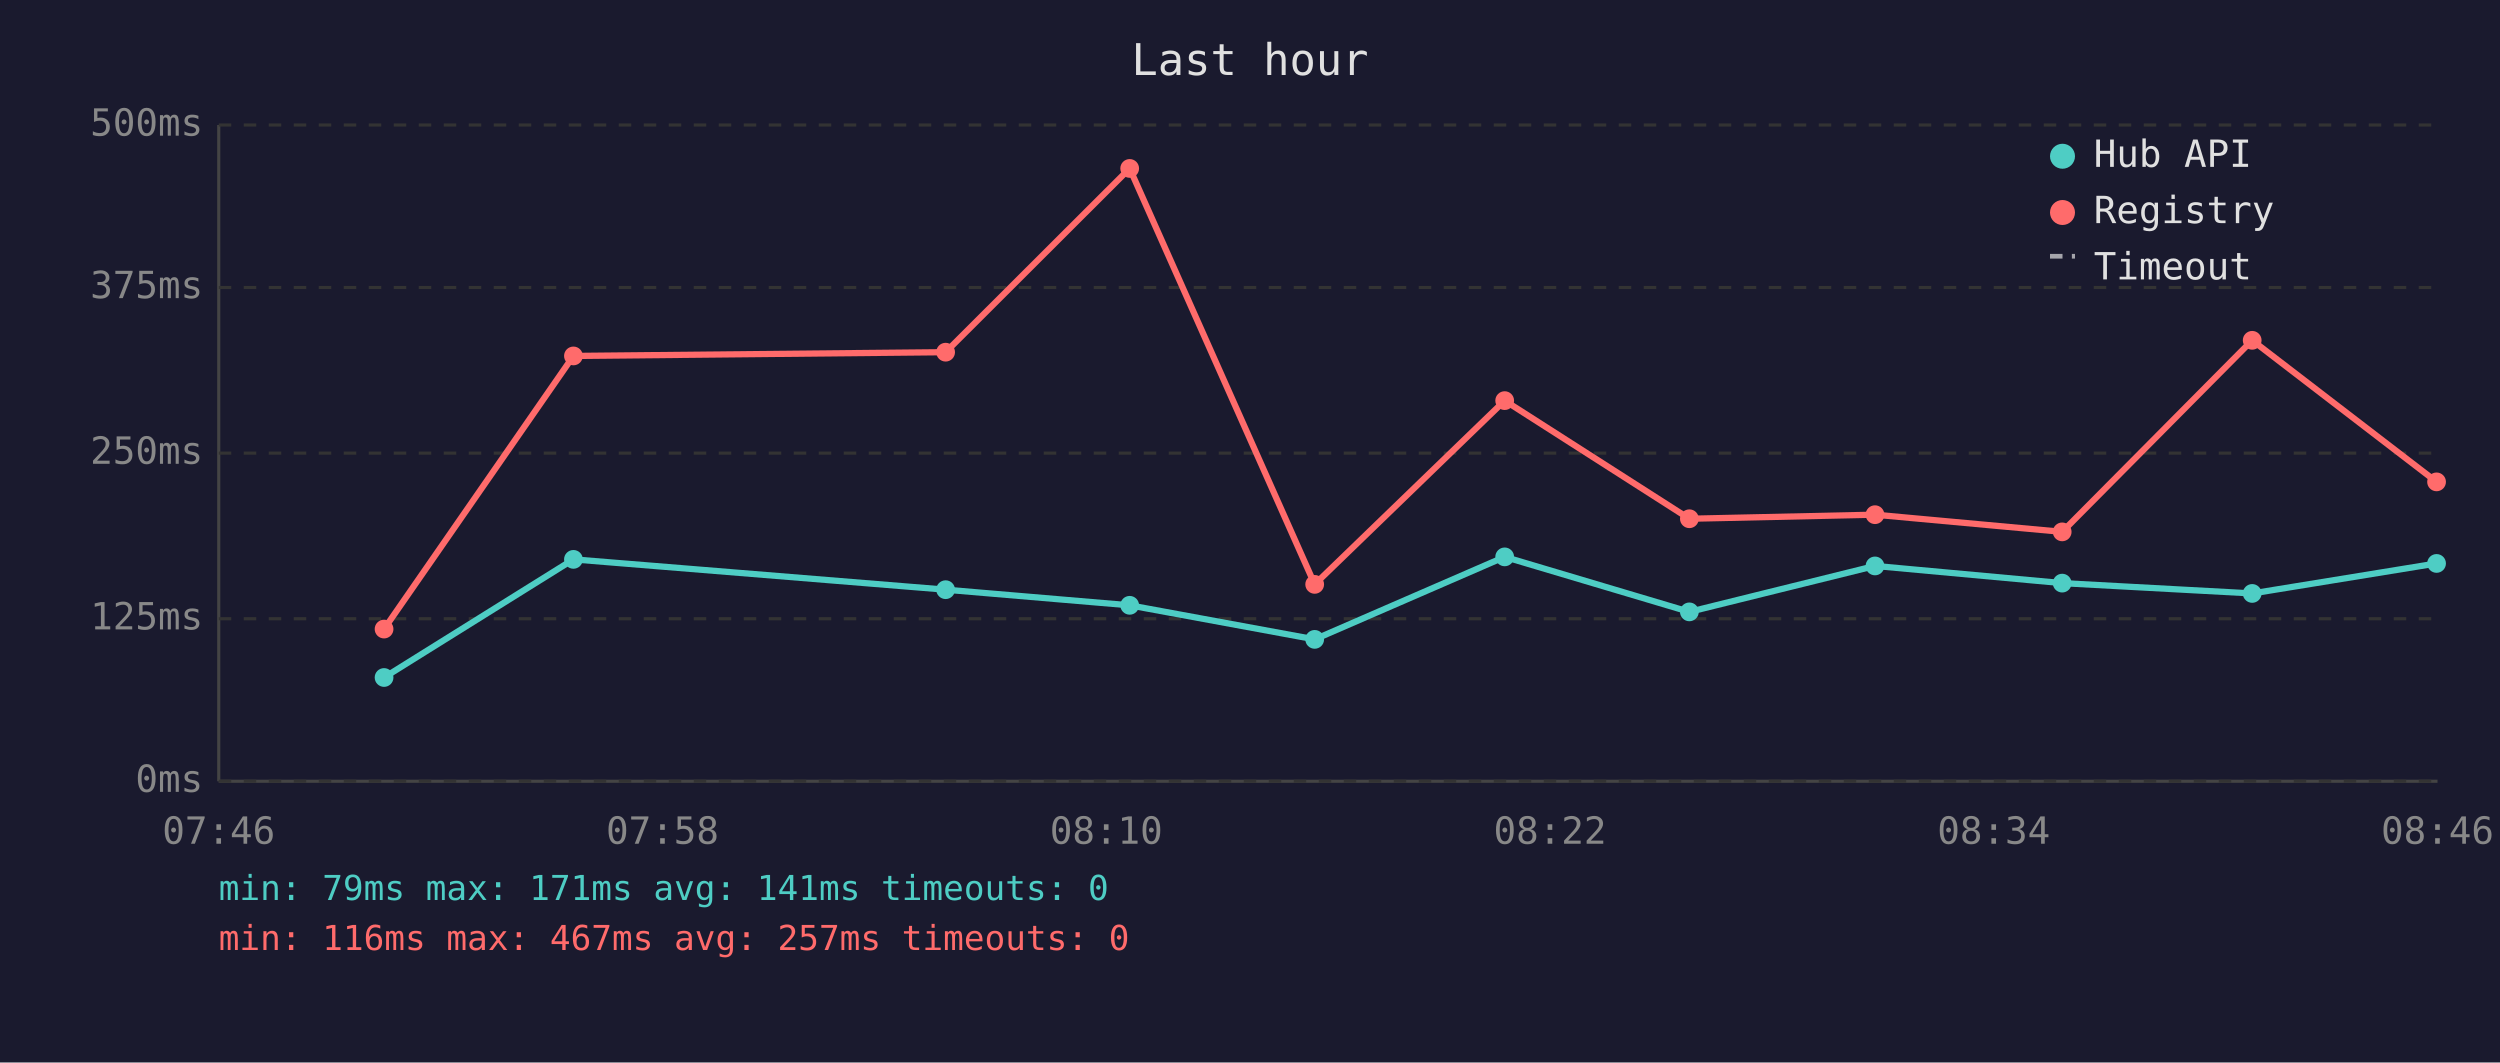
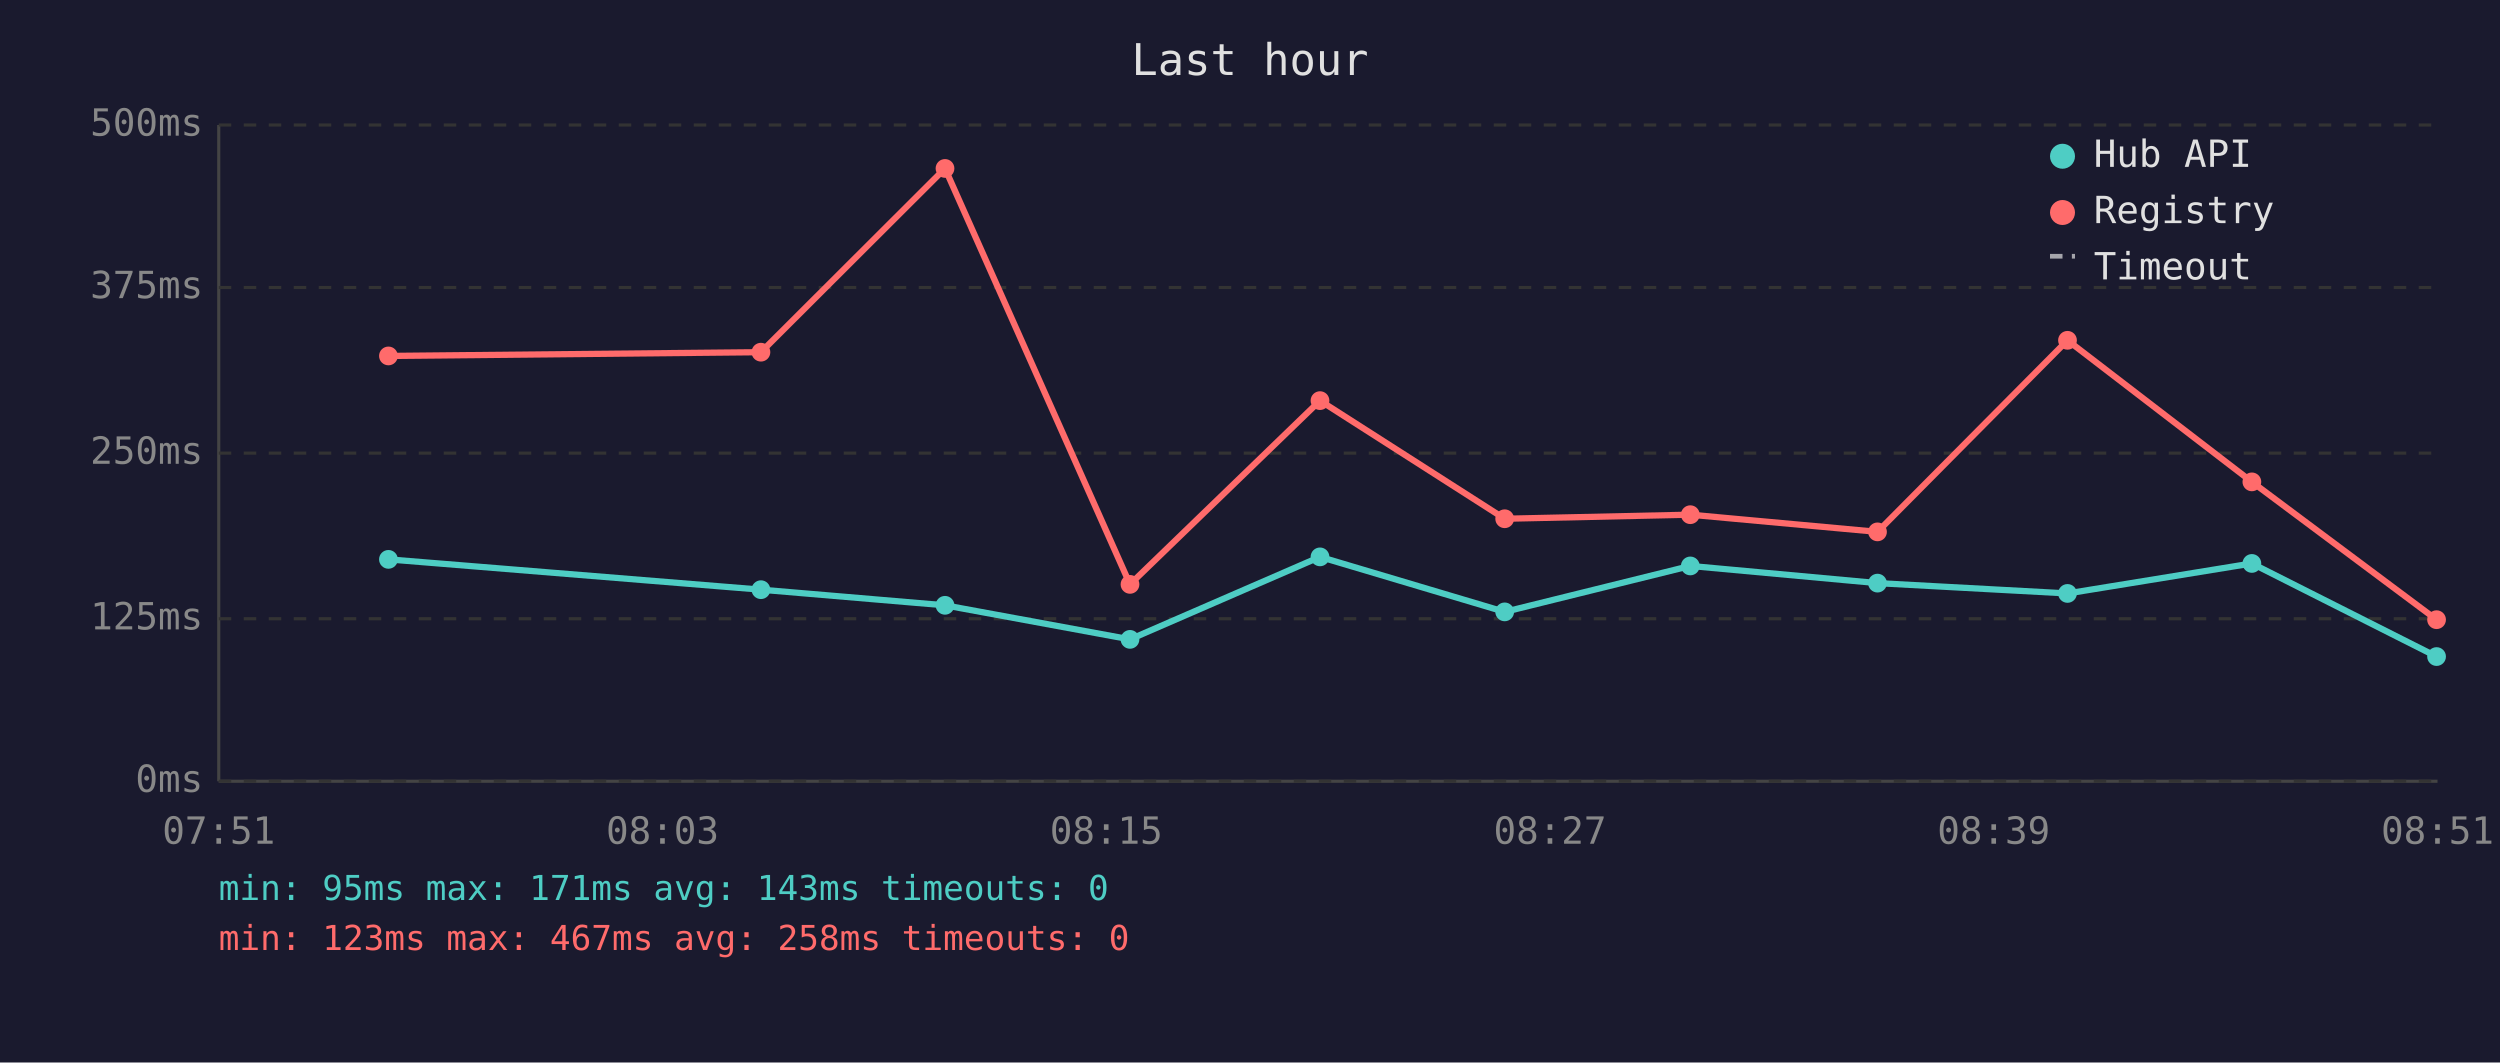
<svg xmlns="http://www.w3.org/2000/svg" viewBox="0 0 800 340" font-family="monospace" font-size="12">
  <rect width="800" height="340" fill="#1a1a2e" />
  <text x="400" y="24" fill="#e0e0e0" font-size="14" text-anchor="middle">Last hour</text>
  <line x1="70" y1="40" x2="70" y2="250" stroke="#444" stroke-width="1" />
  <line x1="70" y1="250" x2="780" y2="250" stroke="#444" stroke-width="1" />
  <line x1="70" y1="250" x2="780" y2="250" stroke="#333" stroke-width="1" stroke-dasharray="4" />
  <text x="65" y="250" fill="#888" text-anchor="end" dominant-baseline="middle">0ms</text>
  <line x1="70" y1="198" x2="780" y2="198" stroke="#333" stroke-width="1" stroke-dasharray="4" />
  <text x="65" y="198" fill="#888" text-anchor="end" dominant-baseline="middle">125ms</text>
  <line x1="70" y1="145" x2="780" y2="145" stroke="#333" stroke-width="1" stroke-dasharray="4" />
  <text x="65" y="145" fill="#888" text-anchor="end" dominant-baseline="middle">250ms</text>
  <line x1="70" y1="92" x2="780" y2="92" stroke="#333" stroke-width="1" stroke-dasharray="4" />
  <text x="65" y="92" fill="#888" text-anchor="end" dominant-baseline="middle">375ms</text>
  <line x1="70" y1="40" x2="780" y2="40" stroke="#333" stroke-width="1" stroke-dasharray="4" />
  <text x="65" y="40" fill="#888" text-anchor="end" dominant-baseline="middle">500ms</text>
-   <text x="70" y="270" fill="#888" text-anchor="middle">07:46</text>
-   <text x="212" y="270" fill="#888" text-anchor="middle">07:58</text>
-   <text x="354" y="270" fill="#888" text-anchor="middle">08:10</text>
-   <text x="496" y="270" fill="#888" text-anchor="middle">08:22</text>
-   <text x="638" y="270" fill="#888" text-anchor="middle">08:34</text>
-   <text x="780" y="270" fill="#888" text-anchor="middle">08:46</text>
-   <polyline points="122.9,216.8 183.5,179.0 302.6,188.7 361.5,193.7 420.7,204.6 481.5,178.2 540.6,195.8 600.0,181.1 659.9,186.6 720.7,189.9 779.7,180.3" fill="none" stroke="#4ecdc4" stroke-width="2" opacity="1" />
-   <circle cx="122.9" cy="216.8" r="3" fill="#4ecdc4" />
-   <circle cx="183.5" cy="179.0" r="3" fill="#4ecdc4" />
-   <circle cx="302.6" cy="188.7" r="3" fill="#4ecdc4" />
-   <circle cx="361.5" cy="193.7" r="3" fill="#4ecdc4" />
-   <circle cx="420.7" cy="204.6" r="3" fill="#4ecdc4" />
-   <circle cx="481.5" cy="178.2" r="3" fill="#4ecdc4" />
-   <circle cx="540.6" cy="195.8" r="3" fill="#4ecdc4" />
-   <circle cx="600.0" cy="181.1" r="3" fill="#4ecdc4" />
-   <circle cx="659.9" cy="186.6" r="3" fill="#4ecdc4" />
-   <circle cx="720.7" cy="189.9" r="3" fill="#4ecdc4" />
-   <circle cx="779.7" cy="180.3" r="3" fill="#4ecdc4" />
-   <polyline points="122.9,201.3 183.5,113.9 302.6,112.7 361.5,53.9 420.7,187.0 481.5,128.2 540.6,166.0 600.0,164.7 659.9,170.2 720.7,108.9 779.7,154.2" fill="none" stroke="#ff6b6b" stroke-width="2" opacity="1" />
-   <circle cx="122.9" cy="201.3" r="3" fill="#ff6b6b" />
-   <circle cx="183.5" cy="113.9" r="3" fill="#ff6b6b" />
-   <circle cx="302.6" cy="112.7" r="3" fill="#ff6b6b" />
-   <circle cx="361.5" cy="53.9" r="3" fill="#ff6b6b" />
-   <circle cx="420.7" cy="187.0" r="3" fill="#ff6b6b" />
-   <circle cx="481.5" cy="128.2" r="3" fill="#ff6b6b" />
-   <circle cx="540.6" cy="166.0" r="3" fill="#ff6b6b" />
-   <circle cx="600.0" cy="164.7" r="3" fill="#ff6b6b" />
-   <circle cx="659.9" cy="170.2" r="3" fill="#ff6b6b" />
-   <circle cx="720.7" cy="108.9" r="3" fill="#ff6b6b" />
-   <circle cx="779.7" cy="154.2" r="3" fill="#ff6b6b" />
+   <text x="70" y="270" fill="#888" text-anchor="middle">07:51</text>
+   <text x="212" y="270" fill="#888" text-anchor="middle">08:03</text>
+   <text x="354" y="270" fill="#888" text-anchor="middle">08:15</text>
+   <text x="496" y="270" fill="#888" text-anchor="middle">08:27</text>
+   <text x="638" y="270" fill="#888" text-anchor="middle">08:39</text>
+   <text x="780" y="270" fill="#888" text-anchor="middle">08:51</text>
+   <polyline points="124.3,179.0 243.5,188.7 302.4,193.7 361.6,204.6 422.4,178.2 481.5,195.8 540.9,181.1 600.8,186.6 661.6,189.9 720.6,180.3 779.7,210.1" fill="none" stroke="#4ecdc4" stroke-width="2" opacity="1" />
+   <circle cx="124.3" cy="179.0" r="3" fill="#4ecdc4" />
+   <circle cx="243.5" cy="188.7" r="3" fill="#4ecdc4" />
+   <circle cx="302.4" cy="193.7" r="3" fill="#4ecdc4" />
+   <circle cx="361.6" cy="204.6" r="3" fill="#4ecdc4" />
+   <circle cx="422.4" cy="178.2" r="3" fill="#4ecdc4" />
+   <circle cx="481.5" cy="195.8" r="3" fill="#4ecdc4" />
+   <circle cx="540.9" cy="181.1" r="3" fill="#4ecdc4" />
+   <circle cx="600.8" cy="186.6" r="3" fill="#4ecdc4" />
+   <circle cx="661.6" cy="189.9" r="3" fill="#4ecdc4" />
+   <circle cx="720.6" cy="180.3" r="3" fill="#4ecdc4" />
+   <circle cx="779.7" cy="210.1" r="3" fill="#4ecdc4" />
+   <polyline points="124.3,113.9 243.5,112.7 302.4,53.9 361.6,187.0 422.4,128.2 481.5,166.0 540.9,164.7 600.8,170.2 661.6,108.9 720.6,154.2 779.7,198.3" fill="none" stroke="#ff6b6b" stroke-width="2" opacity="1" />
+   <circle cx="124.3" cy="113.9" r="3" fill="#ff6b6b" />
+   <circle cx="243.5" cy="112.7" r="3" fill="#ff6b6b" />
+   <circle cx="302.4" cy="53.9" r="3" fill="#ff6b6b" />
+   <circle cx="361.6" cy="187.0" r="3" fill="#ff6b6b" />
+   <circle cx="422.4" cy="128.2" r="3" fill="#ff6b6b" />
+   <circle cx="481.5" cy="166.0" r="3" fill="#ff6b6b" />
+   <circle cx="540.9" cy="164.7" r="3" fill="#ff6b6b" />
+   <circle cx="600.8" cy="170.2" r="3" fill="#ff6b6b" />
+   <circle cx="661.6" cy="108.9" r="3" fill="#ff6b6b" />
+   <circle cx="720.6" cy="154.2" r="3" fill="#ff6b6b" />
+   <circle cx="779.7" cy="198.3" r="3" fill="#ff6b6b" />
  <circle cx="660" cy="50" r="4" fill="#4ecdc4" />
  <text x="670" y="50" fill="#e0e0e0" dominant-baseline="middle">Hub API</text>
  <circle cx="660" cy="68" r="4" fill="#ff6b6b" />
  <text x="670" y="68" fill="#e0e0e0" dominant-baseline="middle">Registry</text>
  <line x1="656" y1="82" x2="664" y2="82" stroke="#e0e0e0" stroke-width="1.5" stroke-dasharray="4,3" opacity="0.7" />
  <text x="670" y="86" fill="#e0e0e0" dominant-baseline="middle">Timeout</text>
-   <text x="70" y="288" fill="#4ecdc4" font-size="11">min: 79ms  max: 171ms  avg: 141ms  timeouts: 0</text>
-   <text x="70" y="304" fill="#ff6b6b" font-size="11">min: 116ms  max: 467ms  avg: 257ms  timeouts: 0</text>
+   <text x="70" y="288" fill="#4ecdc4" font-size="11">min: 95ms  max: 171ms  avg: 143ms  timeouts: 0</text>
+   <text x="70" y="304" fill="#ff6b6b" font-size="11">min: 123ms  max: 467ms  avg: 258ms  timeouts: 0</text>
</svg>
